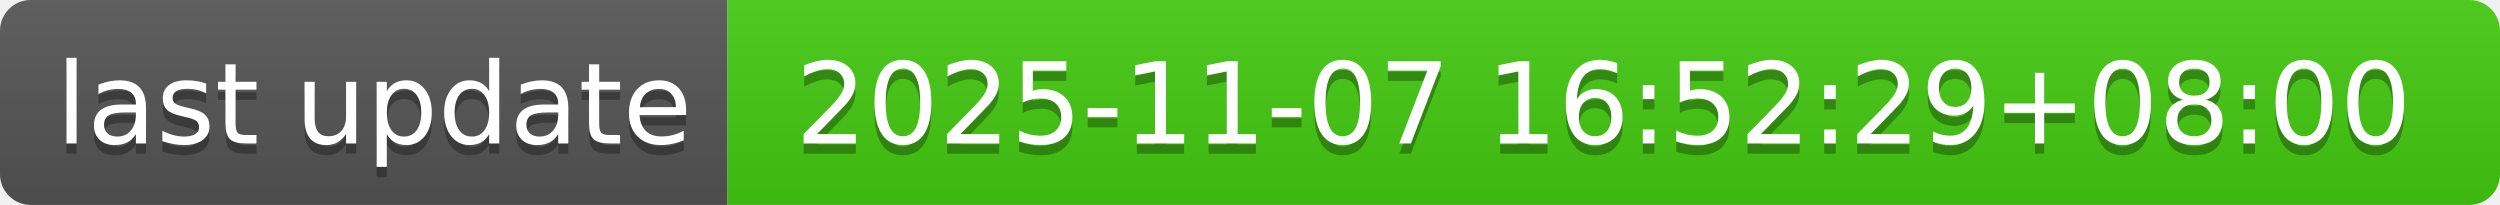
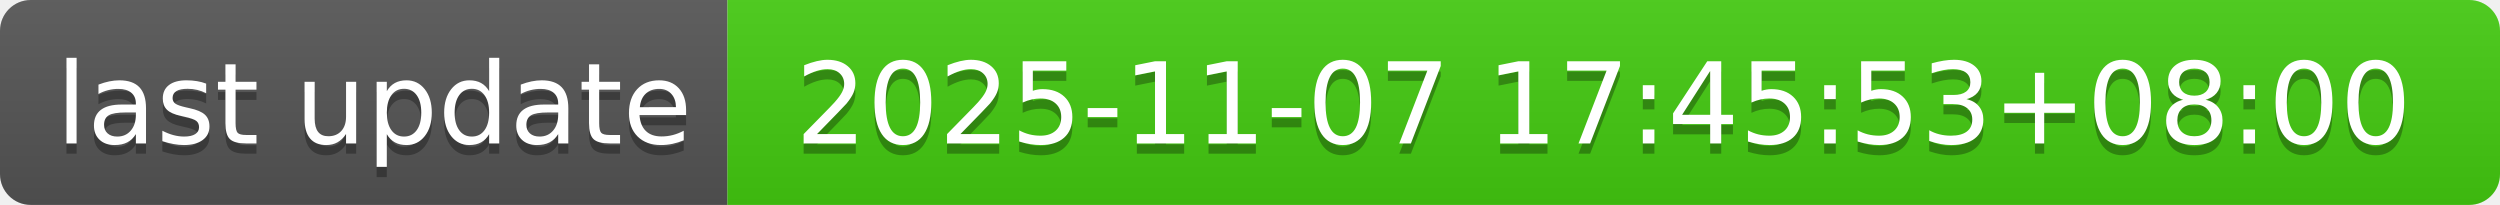
- <svg xmlns="http://www.w3.org/2000/svg" width="244" height="20" role="img" aria-label="last update: 2025-11-07 16:52:29+08:00">
+ <svg xmlns="http://www.w3.org/2000/svg" width="244" height="20" role="img" aria-label="last update: 2025-11-07 17:45:53+08:00">
  <linearGradient id="s" x2="0" y2="100%">
    <stop offset="0" stop-color="#bbb" stop-opacity=".1" />
    <stop offset="1" stop-opacity=".1" />
  </linearGradient>
  <clipPath id="r">
    <rect width="244" height="20" rx="3" fill="#fff" />
  </clipPath>
  <g clip-path="url(#r)">
    <rect width="71" height="20" fill="#555" />
    <rect x="71" width="173" height="20" fill="#4c1" />
    <rect width="244" height="20" fill="url(#s)" />
  </g>
  <g fill="#fff" text-anchor="middle" font-family="Verdana,Geneva,DejaVu Sans,sans-serif" text-rendering="geometricPrecision" font-size="110">
    <text aria-hidden="true" x="365" y="150" fill="#010101" fill-opacity=".3" transform="scale(.1)" textLength="610">last update</text>
    <text x="365" y="140" transform="scale(.1)" fill="#fff" textLength="610">last update</text>
-     <text aria-hidden="true" x="1565" y="150" fill="#010101" fill-opacity=".3" transform="scale(.1)" textLength="1630">2025-11-07 16:52:29+08:00</text>
-     <text x="1565" y="140" transform="scale(.1)" fill="#fff" textLength="1630">2025-11-07 16:52:29+08:00</text>
+     <text aria-hidden="true" x="1565" y="150" fill="#010101" fill-opacity=".3" transform="scale(.1)" textLength="1630">2025-11-07 17:45:53+08:00</text>
+     <text x="1565" y="140" transform="scale(.1)" fill="#fff" textLength="1630">2025-11-07 17:45:53+08:00</text>
  </g>
</svg>
